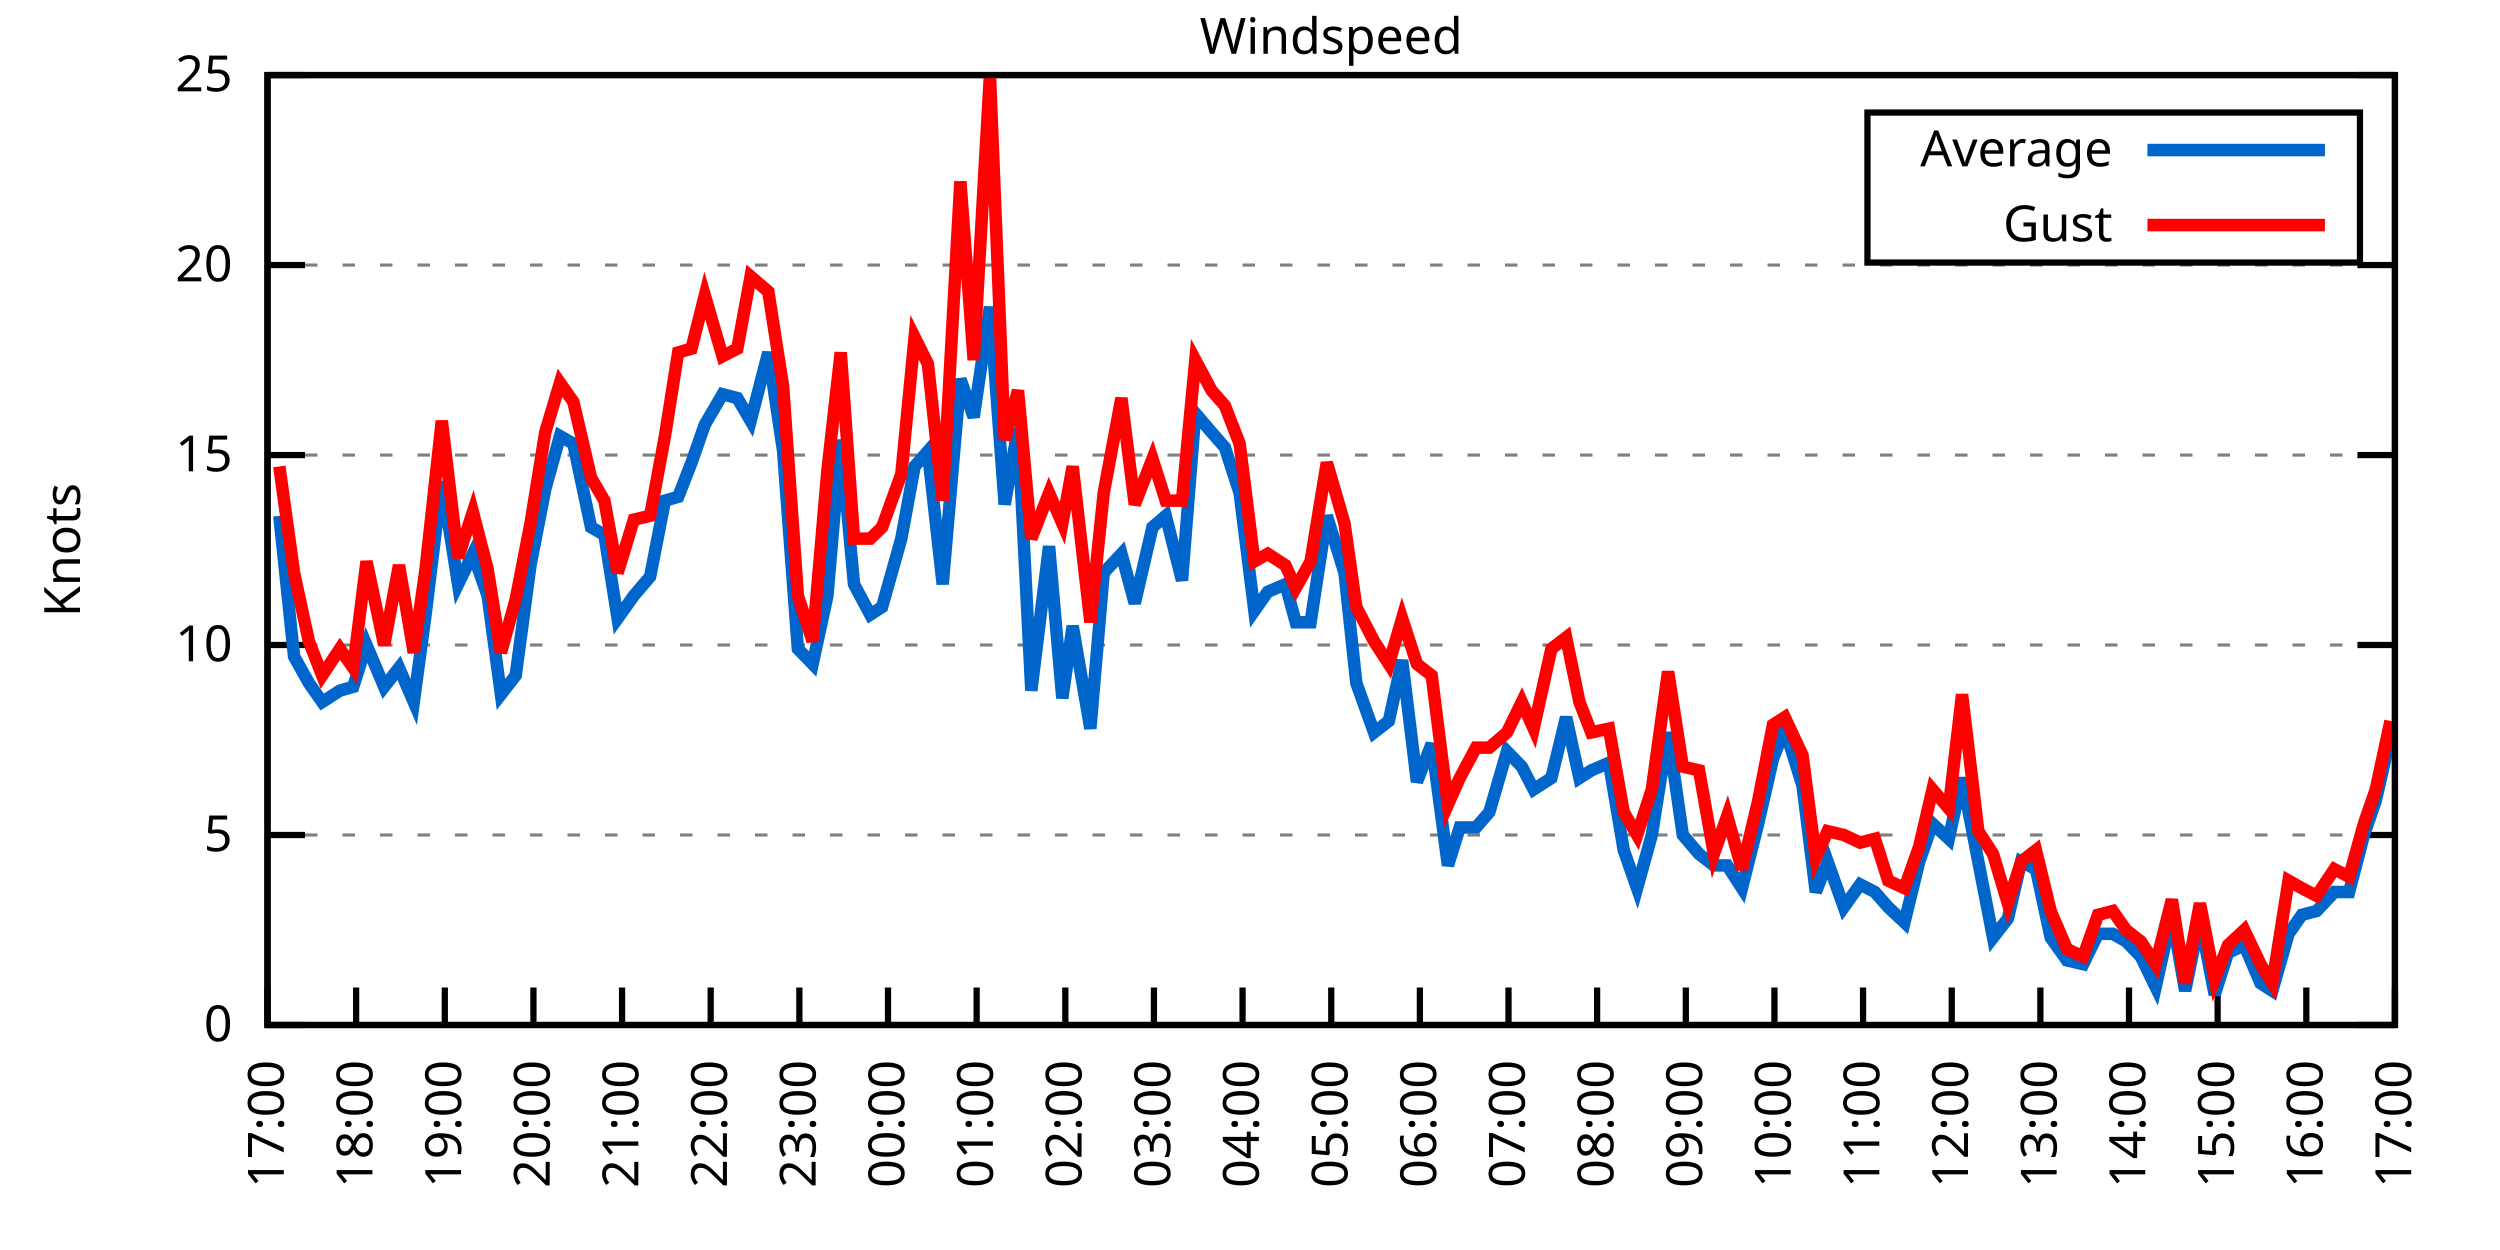
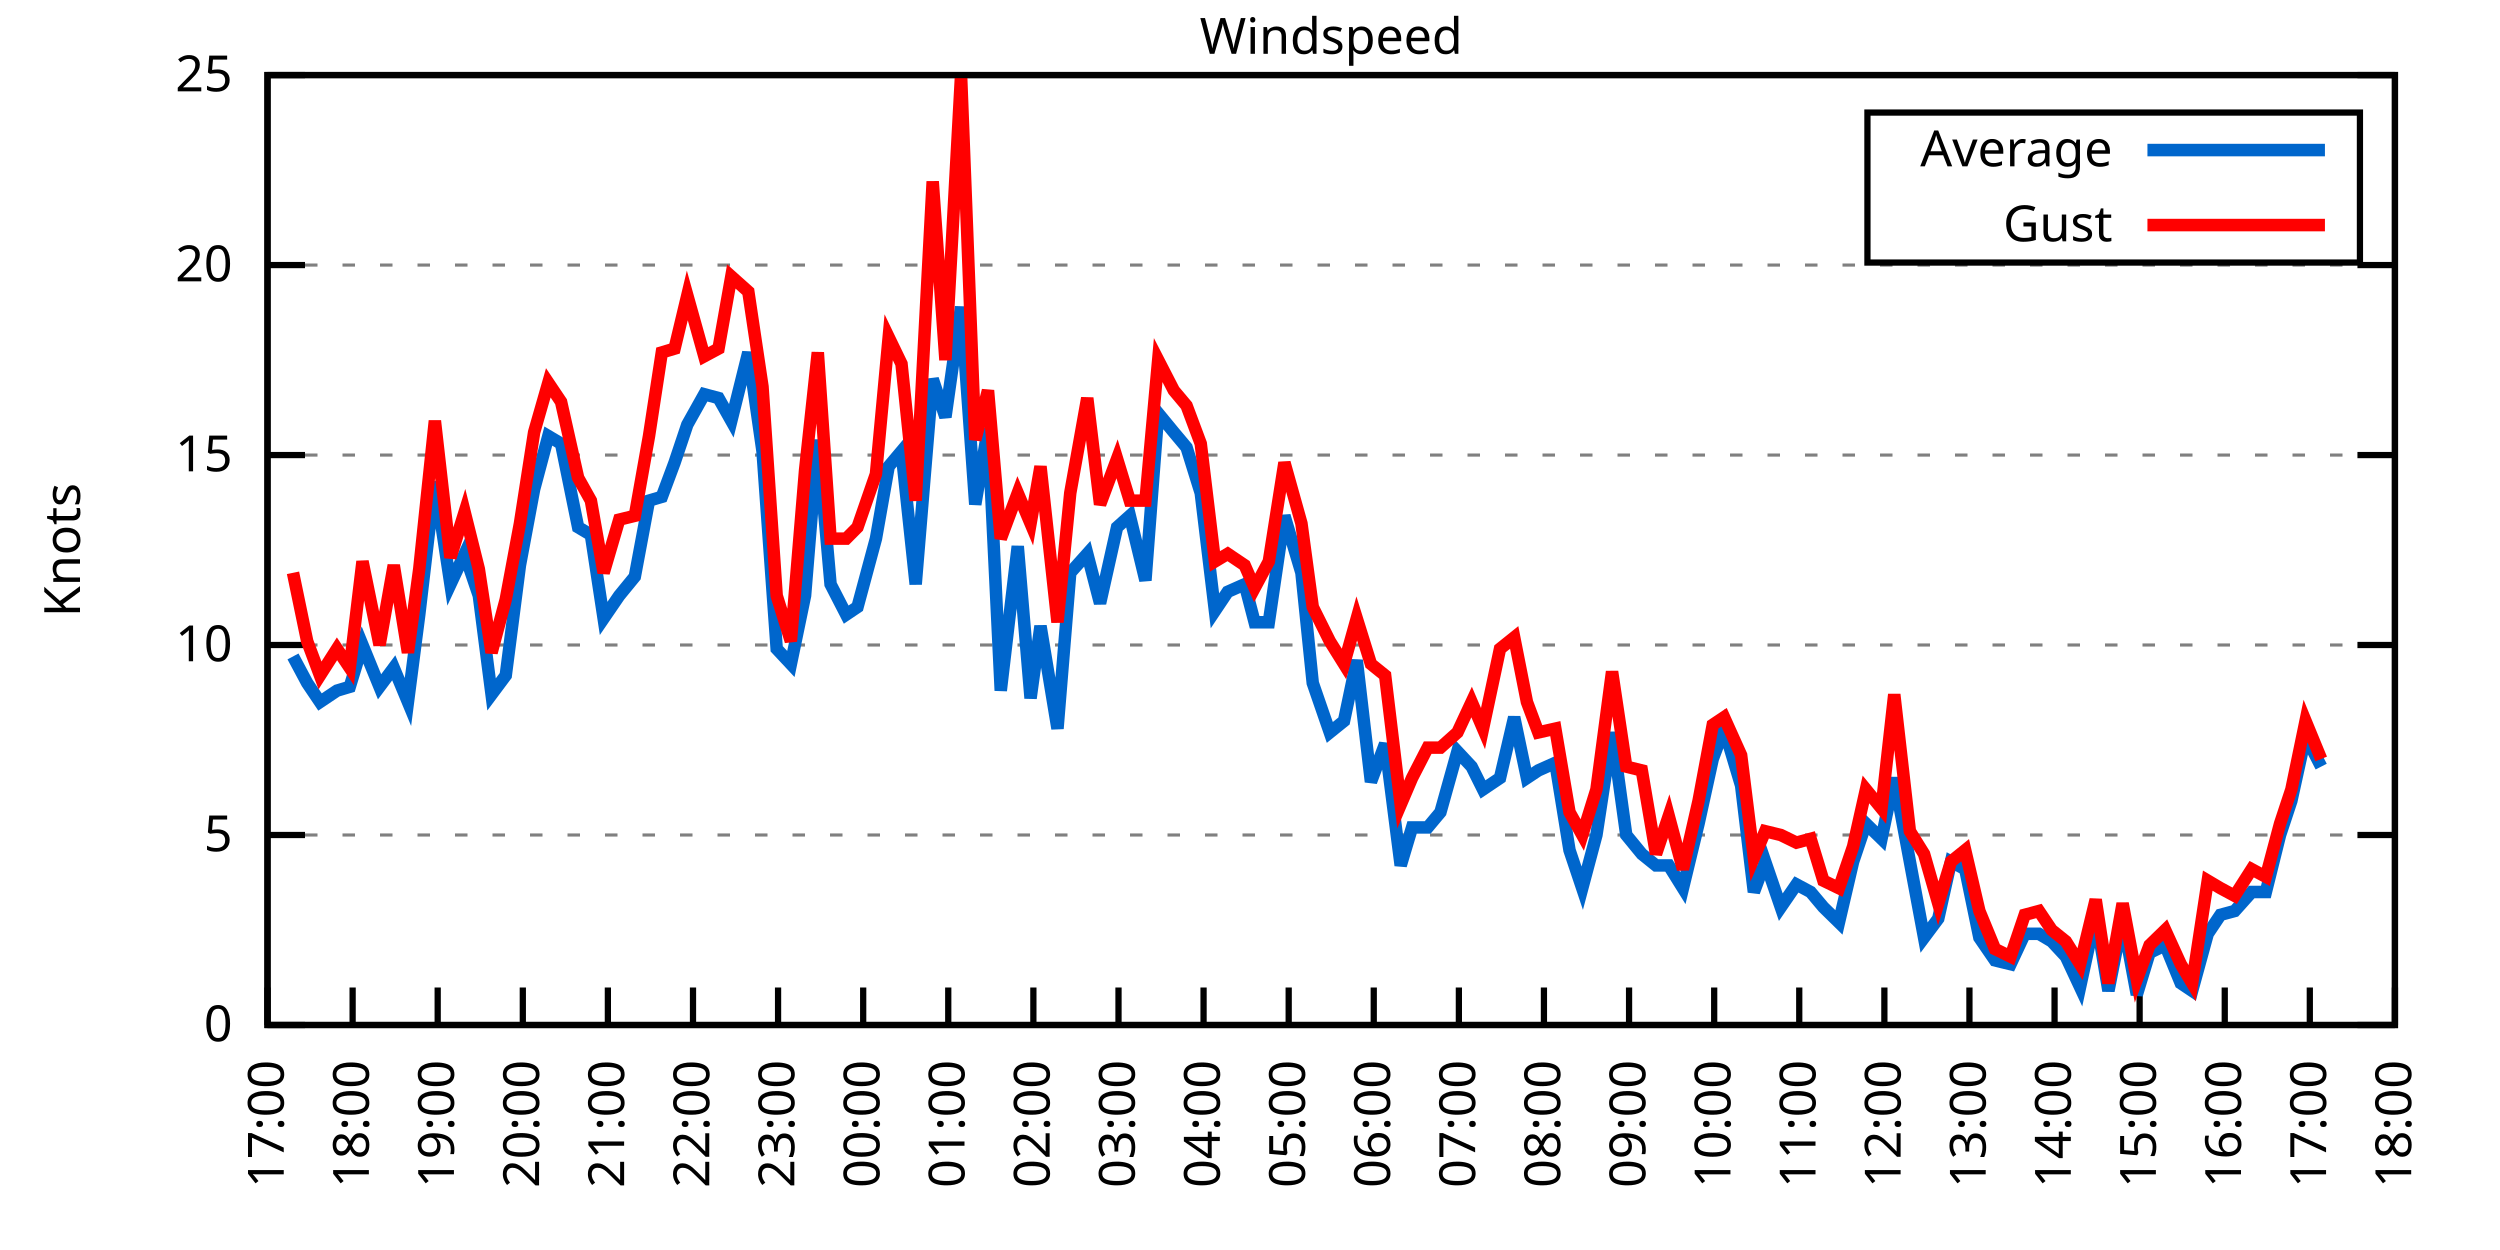
<svg xmlns="http://www.w3.org/2000/svg" xmlns:xlink="http://www.w3.org/1999/xlink" width="400" height="200" viewBox="0 0 400 200">
  <g id="gnuplot_canvas">
    <rect x="0" y="0" width="400" height="200" fill="none" />
    <defs>
      <circle id="gpDot" r="0.5" stroke-width="0.5" stroke="currentColor" />
      <path id="gpPt0" stroke-width="0.333" stroke="currentColor" d="M-1,0 h2 M0,-1 v2" />
      <path id="gpPt1" stroke-width="0.333" stroke="currentColor" d="M-1,-1 L1,1 M1,-1 L-1,1" />
      <path id="gpPt2" stroke-width="0.333" stroke="currentColor" d="M-1,0 L1,0 M0,-1 L0,1 M-1,-1 L1,1 M-1,1 L1,-1" />
      <rect id="gpPt3" stroke-width="0.333" stroke="currentColor" x="-1" y="-1" width="2" height="2" />
      <rect id="gpPt4" stroke-width="0.333" stroke="currentColor" fill="currentColor" x="-1" y="-1" width="2" height="2" />
      <circle id="gpPt5" stroke-width="0.333" stroke="currentColor" cx="0" cy="0" r="1" />
      <use xlink:href="#gpPt5" id="gpPt6" fill="currentColor" stroke="none" />
      <path id="gpPt7" stroke-width="0.333" stroke="currentColor" d="M0,-1.33 L-1.33,0.67 L1.33,0.67 z" />
      <use xlink:href="#gpPt7" id="gpPt8" fill="currentColor" stroke="none" />
      <use xlink:href="#gpPt7" id="gpPt9" stroke="currentColor" transform="rotate(180)" />
      <use xlink:href="#gpPt9" id="gpPt10" fill="currentColor" stroke="none" />
      <use xlink:href="#gpPt3" id="gpPt11" stroke="currentColor" transform="rotate(45)" />
      <use xlink:href="#gpPt11" id="gpPt12" fill="currentColor" stroke="none" />
      <path id="gpPt13" stroke-width="0.333" stroke="currentColor" d="M0,1.330 L1.265,0.411 L0.782,-1.067 L-0.782,-1.076 L-1.265,0.411 z" />
      <use xlink:href="#gpPt13" id="gpPt14" fill="currentColor" stroke="none" />
      <filter id="textbox" filterUnits="objectBoundingBox" x="0" y="0" height="1" width="1">
        <feFlood flood-color="white" flood-opacity="1" result="bgnd" />
        <feComposite in="SourceGraphic" in2="bgnd" operator="atop" />
      </filter>
      <filter id="greybox" filterUnits="objectBoundingBox" x="0" y="0" height="1" width="1">
        <feFlood flood-color="lightgrey" flood-opacity="1" result="grey" />
        <feComposite in="SourceGraphic" in2="grey" operator="atop" />
      </filter>
    </defs>
    <g fill="none" color="white" stroke="currentColor" stroke-width="1.00" stroke-linecap="butt" stroke-linejoin="miter">
</g>
    <g fill="none" color="black" stroke="currentColor" stroke-width="1.00" stroke-linecap="butt" stroke-linejoin="miter">
      <g stroke="none" shape-rendering="crispEdges">
        <polygon fill="rgb(255, 255, 255)" points="42.80,164.00 383.18,164.00 383.18,12.02 42.80,12.02 " />
      </g>
    </g>
    <g fill="none" color="black" stroke="currentColor" stroke-width="1.00" stroke-linecap="butt" stroke-linejoin="miter">
</g>
    <g fill="none" color="black" stroke="black" stroke-width="0.50" stroke-linecap="butt" stroke-linejoin="miter">
</g>
    <g fill="none" color="gray" stroke="currentColor" stroke-width="0.50" stroke-linecap="butt" stroke-linejoin="miter">
      <path stroke="gray" stroke-dasharray="2,4" class="gridline" d="M42.80,164.00 L383.19,164.00  " />
    </g>
    <g fill="none" color="gray" stroke="gray" stroke-width="1.00" stroke-linecap="butt" stroke-linejoin="miter">
</g>
    <g fill="none" color="black" stroke="currentColor" stroke-width="1.00" stroke-linecap="butt" stroke-linejoin="miter">
      <path stroke="black" d="M42.80,164.00 L48.80,164.00 M383.19,164.00 L377.19,164.00  " />
      <g transform="translate(37.20,166.60)" stroke="none" fill="black" font-family="Sans" font-size="8.00" text-anchor="end">
        <text>
          <tspan font-family="Sans"> 0</tspan>
        </text>
      </g>
    </g>
    <g fill="none" color="black" stroke="currentColor" stroke-width="1.00" stroke-linecap="butt" stroke-linejoin="miter">
</g>
    <g fill="none" color="black" stroke="black" stroke-width="0.50" stroke-linecap="butt" stroke-linejoin="miter">
</g>
    <g fill="none" color="gray" stroke="currentColor" stroke-width="0.50" stroke-linecap="butt" stroke-linejoin="miter">
      <path stroke="gray" stroke-dasharray="2,4" class="gridline" d="M42.80,133.60 L383.19,133.60  " />
    </g>
    <g fill="none" color="gray" stroke="gray" stroke-width="1.00" stroke-linecap="butt" stroke-linejoin="miter">
</g>
    <g fill="none" color="black" stroke="currentColor" stroke-width="1.00" stroke-linecap="butt" stroke-linejoin="miter">
      <path stroke="black" d="M42.80,133.60 L48.80,133.60 M383.19,133.60 L377.19,133.60  " />
      <g transform="translate(37.20,136.20)" stroke="none" fill="black" font-family="Sans" font-size="8.00" text-anchor="end">
        <text>
          <tspan font-family="Sans"> 5</tspan>
        </text>
      </g>
    </g>
    <g fill="none" color="black" stroke="currentColor" stroke-width="1.00" stroke-linecap="butt" stroke-linejoin="miter">
</g>
    <g fill="none" color="black" stroke="black" stroke-width="0.50" stroke-linecap="butt" stroke-linejoin="miter">
</g>
    <g fill="none" color="gray" stroke="currentColor" stroke-width="0.50" stroke-linecap="butt" stroke-linejoin="miter">
      <path stroke="gray" stroke-dasharray="2,4" class="gridline" d="M42.80,103.20 L383.19,103.20  " />
    </g>
    <g fill="none" color="gray" stroke="gray" stroke-width="1.00" stroke-linecap="butt" stroke-linejoin="miter">
</g>
    <g fill="none" color="black" stroke="currentColor" stroke-width="1.00" stroke-linecap="butt" stroke-linejoin="miter">
      <path stroke="black" d="M42.80,103.20 L48.80,103.20 M383.19,103.20 L377.19,103.20  " />
      <g transform="translate(37.20,105.80)" stroke="none" fill="black" font-family="Sans" font-size="8.00" text-anchor="end">
        <text>
          <tspan font-family="Sans"> 10</tspan>
        </text>
      </g>
    </g>
    <g fill="none" color="black" stroke="currentColor" stroke-width="1.00" stroke-linecap="butt" stroke-linejoin="miter">
</g>
    <g fill="none" color="black" stroke="black" stroke-width="0.50" stroke-linecap="butt" stroke-linejoin="miter">
</g>
    <g fill="none" color="gray" stroke="currentColor" stroke-width="0.50" stroke-linecap="butt" stroke-linejoin="miter">
      <path stroke="gray" stroke-dasharray="2,4" class="gridline" d="M42.80,72.81 L383.19,72.81  " />
    </g>
    <g fill="none" color="gray" stroke="gray" stroke-width="1.00" stroke-linecap="butt" stroke-linejoin="miter">
</g>
    <g fill="none" color="black" stroke="currentColor" stroke-width="1.00" stroke-linecap="butt" stroke-linejoin="miter">
      <path stroke="black" d="M42.80,72.81 L48.80,72.81 M383.19,72.81 L377.19,72.81  " />
      <g transform="translate(37.20,75.41)" stroke="none" fill="black" font-family="Sans" font-size="8.00" text-anchor="end">
        <text>
          <tspan font-family="Sans"> 15</tspan>
        </text>
      </g>
    </g>
    <g fill="none" color="black" stroke="currentColor" stroke-width="1.00" stroke-linecap="butt" stroke-linejoin="miter">
</g>
    <g fill="none" color="black" stroke="black" stroke-width="0.50" stroke-linecap="butt" stroke-linejoin="miter">
</g>
    <g fill="none" color="gray" stroke="currentColor" stroke-width="0.50" stroke-linecap="butt" stroke-linejoin="miter">
      <path stroke="gray" stroke-dasharray="2,4" class="gridline" d="M42.80,42.41 L383.19,42.41  " />
    </g>
    <g fill="none" color="gray" stroke="gray" stroke-width="1.00" stroke-linecap="butt" stroke-linejoin="miter">
</g>
    <g fill="none" color="black" stroke="currentColor" stroke-width="1.00" stroke-linecap="butt" stroke-linejoin="miter">
      <path stroke="black" d="M42.80,42.41 L48.80,42.41 M383.19,42.41 L377.19,42.41  " />
      <g transform="translate(37.20,45.01)" stroke="none" fill="black" font-family="Sans" font-size="8.00" text-anchor="end">
        <text>
          <tspan font-family="Sans"> 20</tspan>
        </text>
      </g>
    </g>
    <g fill="none" color="black" stroke="currentColor" stroke-width="1.00" stroke-linecap="butt" stroke-linejoin="miter">
</g>
    <g fill="none" color="black" stroke="black" stroke-width="0.50" stroke-linecap="butt" stroke-linejoin="miter">
</g>
    <g fill="none" color="gray" stroke="currentColor" stroke-width="0.50" stroke-linecap="butt" stroke-linejoin="miter">
      <path stroke="gray" stroke-dasharray="2,4" class="gridline" d="M42.80,12.01 L383.19,12.01  " />
    </g>
    <g fill="none" color="gray" stroke="gray" stroke-width="1.00" stroke-linecap="butt" stroke-linejoin="miter">
</g>
    <g fill="none" color="black" stroke="currentColor" stroke-width="1.00" stroke-linecap="butt" stroke-linejoin="miter">
      <path stroke="black" d="M42.80,12.01 L48.80,12.01 M383.19,12.01 L377.19,12.01  " />
      <g transform="translate(37.20,14.61)" stroke="none" fill="black" font-family="Sans" font-size="8.00" text-anchor="end">
        <text>
          <tspan font-family="Sans"> 25</tspan>
        </text>
      </g>
    </g>
    <g fill="none" color="black" stroke="currentColor" stroke-width="1.00" stroke-linecap="butt" stroke-linejoin="miter">
      <path stroke="black" d="M42.80,164.00 L42.80,158.00  " />
      <g transform="translate(45.40,169.60) rotate(270.00)" stroke="none" fill="black" font-family="Sans" font-size="8.00" text-anchor="end">
        <text>
          <tspan font-family="Sans">17:00</tspan>
        </text>
      </g>
    </g>
    <g fill="none" color="black" stroke="currentColor" stroke-width="1.00" stroke-linecap="butt" stroke-linejoin="miter">
-       <path stroke="black" d="M56.98,164.00 L56.98,158.00  " />
-       <g transform="translate(59.58,169.60) rotate(270.00)" stroke="none" fill="black" font-family="Sans" font-size="8.00" text-anchor="end">
+       <path stroke="black" d="M56.42,164.00 L56.42,158.00  " />
+       <g transform="translate(59.02,169.60) rotate(270.00)" stroke="none" fill="black" font-family="Sans" font-size="8.00" text-anchor="end">
        <text>
          <tspan font-family="Sans">18:00</tspan>
        </text>
      </g>
    </g>
    <g fill="none" color="black" stroke="currentColor" stroke-width="1.00" stroke-linecap="butt" stroke-linejoin="miter">
-       <path stroke="black" d="M71.17,164.00 L71.17,158.00  " />
-       <g transform="translate(73.77,169.60) rotate(270.00)" stroke="none" fill="black" font-family="Sans" font-size="8.00" text-anchor="end">
+       <path stroke="black" d="M70.03,164.00 L70.03,158.00  " />
+       <g transform="translate(72.63,169.60) rotate(270.00)" stroke="none" fill="black" font-family="Sans" font-size="8.00" text-anchor="end">
        <text>
          <tspan font-family="Sans">19:00</tspan>
        </text>
      </g>
    </g>
    <g fill="none" color="black" stroke="currentColor" stroke-width="1.00" stroke-linecap="butt" stroke-linejoin="miter">
-       <path stroke="black" d="M85.35,164.00 L85.35,158.00  " />
-       <g transform="translate(87.95,169.60) rotate(270.00)" stroke="none" fill="black" font-family="Sans" font-size="8.00" text-anchor="end">
+       <path stroke="black" d="M83.65,164.00 L83.65,158.00  " />
+       <g transform="translate(86.25,169.60) rotate(270.00)" stroke="none" fill="black" font-family="Sans" font-size="8.00" text-anchor="end">
        <text>
          <tspan font-family="Sans">20:00</tspan>
        </text>
      </g>
    </g>
    <g fill="none" color="black" stroke="currentColor" stroke-width="1.00" stroke-linecap="butt" stroke-linejoin="miter">
-       <path stroke="black" d="M99.53,164.00 L99.53,158.00  " />
-       <g transform="translate(102.13,169.60) rotate(270.00)" stroke="none" fill="black" font-family="Sans" font-size="8.00" text-anchor="end">
+       <path stroke="black" d="M97.26,164.00 L97.26,158.00  " />
+       <g transform="translate(99.86,169.60) rotate(270.00)" stroke="none" fill="black" font-family="Sans" font-size="8.00" text-anchor="end">
        <text>
          <tspan font-family="Sans">21:00</tspan>
        </text>
      </g>
    </g>
    <g fill="none" color="black" stroke="currentColor" stroke-width="1.00" stroke-linecap="butt" stroke-linejoin="miter">
-       <path stroke="black" d="M113.71,164.00 L113.71,158.00  " />
-       <g transform="translate(116.31,169.60) rotate(270.00)" stroke="none" fill="black" font-family="Sans" font-size="8.00" text-anchor="end">
+       <path stroke="black" d="M110.88,164.00 L110.88,158.00  " />
+       <g transform="translate(113.48,169.60) rotate(270.00)" stroke="none" fill="black" font-family="Sans" font-size="8.00" text-anchor="end">
        <text>
          <tspan font-family="Sans">22:00</tspan>
        </text>
      </g>
    </g>
    <g fill="none" color="black" stroke="currentColor" stroke-width="1.00" stroke-linecap="butt" stroke-linejoin="miter">
-       <path stroke="black" d="M127.90,164.00 L127.90,158.00  " />
-       <g transform="translate(130.50,169.60) rotate(270.00)" stroke="none" fill="black" font-family="Sans" font-size="8.00" text-anchor="end">
+       <path stroke="black" d="M124.49,164.00 L124.49,158.00  " />
+       <g transform="translate(127.09,169.60) rotate(270.00)" stroke="none" fill="black" font-family="Sans" font-size="8.00" text-anchor="end">
        <text>
          <tspan font-family="Sans">23:00</tspan>
        </text>
      </g>
    </g>
    <g fill="none" color="black" stroke="currentColor" stroke-width="1.00" stroke-linecap="butt" stroke-linejoin="miter">
-       <path stroke="black" d="M142.08,164.00 L142.08,158.00  " />
-       <g transform="translate(144.68,169.60) rotate(270.00)" stroke="none" fill="black" font-family="Sans" font-size="8.00" text-anchor="end">
+       <path stroke="black" d="M138.11,164.00 L138.11,158.00  " />
+       <g transform="translate(140.71,169.60) rotate(270.00)" stroke="none" fill="black" font-family="Sans" font-size="8.00" text-anchor="end">
        <text>
          <tspan font-family="Sans">00:00</tspan>
        </text>
      </g>
    </g>
    <g fill="none" color="black" stroke="currentColor" stroke-width="1.00" stroke-linecap="butt" stroke-linejoin="miter">
-       <path stroke="black" d="M156.26,164.00 L156.26,158.00  " />
-       <g transform="translate(158.86,169.60) rotate(270.00)" stroke="none" fill="black" font-family="Sans" font-size="8.00" text-anchor="end">
+       <path stroke="black" d="M151.72,164.00 L151.72,158.00  " />
+       <g transform="translate(154.32,169.60) rotate(270.00)" stroke="none" fill="black" font-family="Sans" font-size="8.00" text-anchor="end">
        <text>
          <tspan font-family="Sans">01:00</tspan>
        </text>
      </g>
    </g>
    <g fill="none" color="black" stroke="currentColor" stroke-width="1.00" stroke-linecap="butt" stroke-linejoin="miter">
-       <path stroke="black" d="M170.45,164.00 L170.45,158.00  " />
-       <g transform="translate(173.05,169.60) rotate(270.00)" stroke="none" fill="black" font-family="Sans" font-size="8.00" text-anchor="end">
+       <path stroke="black" d="M165.34,164.00 L165.34,158.00  " />
+       <g transform="translate(167.94,169.60) rotate(270.00)" stroke="none" fill="black" font-family="Sans" font-size="8.00" text-anchor="end">
        <text>
          <tspan font-family="Sans">02:00</tspan>
        </text>
      </g>
    </g>
    <g fill="none" color="black" stroke="currentColor" stroke-width="1.00" stroke-linecap="butt" stroke-linejoin="miter">
-       <path stroke="black" d="M184.63,164.00 L184.63,158.00  " />
-       <g transform="translate(187.23,169.60) rotate(270.00)" stroke="none" fill="black" font-family="Sans" font-size="8.00" text-anchor="end">
+       <path stroke="black" d="M178.96,164.00 L178.96,158.00  " />
+       <g transform="translate(181.56,169.60) rotate(270.00)" stroke="none" fill="black" font-family="Sans" font-size="8.00" text-anchor="end">
        <text>
          <tspan font-family="Sans">03:00</tspan>
        </text>
      </g>
    </g>
    <g fill="none" color="black" stroke="currentColor" stroke-width="1.00" stroke-linecap="butt" stroke-linejoin="miter">
-       <path stroke="black" d="M198.81,164.00 L198.81,158.00  " />
-       <g transform="translate(201.41,169.60) rotate(270.00)" stroke="none" fill="black" font-family="Sans" font-size="8.00" text-anchor="end">
+       <path stroke="black" d="M192.57,164.00 L192.57,158.00  " />
+       <g transform="translate(195.17,169.60) rotate(270.00)" stroke="none" fill="black" font-family="Sans" font-size="8.00" text-anchor="end">
        <text>
          <tspan font-family="Sans">04:00</tspan>
        </text>
      </g>
    </g>
    <g fill="none" color="black" stroke="currentColor" stroke-width="1.00" stroke-linecap="butt" stroke-linejoin="miter">
-       <path stroke="black" d="M213.00,164.00 L213.00,158.00  " />
-       <g transform="translate(215.60,169.60) rotate(270.00)" stroke="none" fill="black" font-family="Sans" font-size="8.00" text-anchor="end">
+       <path stroke="black" d="M206.19,164.00 L206.19,158.00  " />
+       <g transform="translate(208.79,169.60) rotate(270.00)" stroke="none" fill="black" font-family="Sans" font-size="8.00" text-anchor="end">
        <text>
          <tspan font-family="Sans">05:00</tspan>
        </text>
      </g>
    </g>
    <g fill="none" color="black" stroke="currentColor" stroke-width="1.00" stroke-linecap="butt" stroke-linejoin="miter">
-       <path stroke="black" d="M227.18,164.00 L227.18,158.00  " />
-       <g transform="translate(229.78,169.60) rotate(270.00)" stroke="none" fill="black" font-family="Sans" font-size="8.00" text-anchor="end">
+       <path stroke="black" d="M219.80,164.00 L219.80,158.00  " />
+       <g transform="translate(222.40,169.60) rotate(270.00)" stroke="none" fill="black" font-family="Sans" font-size="8.00" text-anchor="end">
        <text>
          <tspan font-family="Sans">06:00</tspan>
        </text>
      </g>
    </g>
    <g fill="none" color="black" stroke="currentColor" stroke-width="1.00" stroke-linecap="butt" stroke-linejoin="miter">
-       <path stroke="black" d="M241.36,164.00 L241.36,158.00  " />
-       <g transform="translate(243.96,169.60) rotate(270.00)" stroke="none" fill="black" font-family="Sans" font-size="8.00" text-anchor="end">
+       <path stroke="black" d="M233.42,164.00 L233.42,158.00  " />
+       <g transform="translate(236.02,169.60) rotate(270.00)" stroke="none" fill="black" font-family="Sans" font-size="8.00" text-anchor="end">
        <text>
          <tspan font-family="Sans">07:00</tspan>
        </text>
      </g>
    </g>
    <g fill="none" color="black" stroke="currentColor" stroke-width="1.00" stroke-linecap="butt" stroke-linejoin="miter">
-       <path stroke="black" d="M255.54,164.00 L255.54,158.00  " />
-       <g transform="translate(258.14,169.60) rotate(270.00)" stroke="none" fill="black" font-family="Sans" font-size="8.00" text-anchor="end">
+       <path stroke="black" d="M247.03,164.00 L247.03,158.00  " />
+       <g transform="translate(249.63,169.60) rotate(270.00)" stroke="none" fill="black" font-family="Sans" font-size="8.00" text-anchor="end">
        <text>
          <tspan font-family="Sans">08:00</tspan>
        </text>
      </g>
    </g>
    <g fill="none" color="black" stroke="currentColor" stroke-width="1.00" stroke-linecap="butt" stroke-linejoin="miter">
-       <path stroke="black" d="M269.73,164.00 L269.73,158.00  " />
-       <g transform="translate(272.33,169.60) rotate(270.00)" stroke="none" fill="black" font-family="Sans" font-size="8.00" text-anchor="end">
+       <path stroke="black" d="M260.65,164.00 L260.65,158.00  " />
+       <g transform="translate(263.25,169.60) rotate(270.00)" stroke="none" fill="black" font-family="Sans" font-size="8.00" text-anchor="end">
        <text>
          <tspan font-family="Sans">09:00</tspan>
        </text>
      </g>
    </g>
    <g fill="none" color="black" stroke="currentColor" stroke-width="1.00" stroke-linecap="butt" stroke-linejoin="miter">
-       <path stroke="black" d="M283.91,164.00 L283.91,158.00  " />
-       <g transform="translate(286.51,169.60) rotate(270.00)" stroke="none" fill="black" font-family="Sans" font-size="8.00" text-anchor="end">
+       <path stroke="black" d="M274.27,164.00 L274.27,158.00  " />
+       <g transform="translate(276.87,169.60) rotate(270.00)" stroke="none" fill="black" font-family="Sans" font-size="8.00" text-anchor="end">
        <text>
          <tspan font-family="Sans">10:00</tspan>
        </text>
      </g>
    </g>
    <g fill="none" color="black" stroke="currentColor" stroke-width="1.00" stroke-linecap="butt" stroke-linejoin="miter">
-       <path stroke="black" d="M298.09,164.00 L298.09,158.00  " />
-       <g transform="translate(300.69,169.60) rotate(270.00)" stroke="none" fill="black" font-family="Sans" font-size="8.00" text-anchor="end">
+       <path stroke="black" d="M287.88,164.00 L287.88,158.00  " />
+       <g transform="translate(290.48,169.60) rotate(270.00)" stroke="none" fill="black" font-family="Sans" font-size="8.00" text-anchor="end">
        <text>
          <tspan font-family="Sans">11:00</tspan>
        </text>
      </g>
    </g>
    <g fill="none" color="black" stroke="currentColor" stroke-width="1.00" stroke-linecap="butt" stroke-linejoin="miter">
-       <path stroke="black" d="M312.28,164.00 L312.28,158.00  " />
-       <g transform="translate(314.88,169.60) rotate(270.00)" stroke="none" fill="black" font-family="Sans" font-size="8.00" text-anchor="end">
+       <path stroke="black" d="M301.50,164.00 L301.50,158.00  " />
+       <g transform="translate(304.10,169.60) rotate(270.00)" stroke="none" fill="black" font-family="Sans" font-size="8.00" text-anchor="end">
        <text>
          <tspan font-family="Sans">12:00</tspan>
        </text>
      </g>
    </g>
    <g fill="none" color="black" stroke="currentColor" stroke-width="1.00" stroke-linecap="butt" stroke-linejoin="miter">
-       <path stroke="black" d="M326.46,164.00 L326.46,158.00  " />
-       <g transform="translate(329.06,169.60) rotate(270.00)" stroke="none" fill="black" font-family="Sans" font-size="8.00" text-anchor="end">
+       <path stroke="black" d="M315.11,164.00 L315.11,158.00  " />
+       <g transform="translate(317.71,169.60) rotate(270.00)" stroke="none" fill="black" font-family="Sans" font-size="8.00" text-anchor="end">
        <text>
          <tspan font-family="Sans">13:00</tspan>
        </text>
      </g>
    </g>
    <g fill="none" color="black" stroke="currentColor" stroke-width="1.00" stroke-linecap="butt" stroke-linejoin="miter">
-       <path stroke="black" d="M340.64,164.00 L340.64,158.00  " />
-       <g transform="translate(343.24,169.60) rotate(270.00)" stroke="none" fill="black" font-family="Sans" font-size="8.00" text-anchor="end">
+       <path stroke="black" d="M328.73,164.00 L328.73,158.00  " />
+       <g transform="translate(331.33,169.60) rotate(270.00)" stroke="none" fill="black" font-family="Sans" font-size="8.00" text-anchor="end">
        <text>
          <tspan font-family="Sans">14:00</tspan>
        </text>
      </g>
    </g>
    <g fill="none" color="black" stroke="currentColor" stroke-width="1.00" stroke-linecap="butt" stroke-linejoin="miter">
-       <path stroke="black" d="M354.82,164.00 L354.82,158.00  " />
-       <g transform="translate(357.42,169.60) rotate(270.00)" stroke="none" fill="black" font-family="Sans" font-size="8.00" text-anchor="end">
+       <path stroke="black" d="M342.34,164.00 L342.34,158.00  " />
+       <g transform="translate(344.94,169.60) rotate(270.00)" stroke="none" fill="black" font-family="Sans" font-size="8.00" text-anchor="end">
        <text>
          <tspan font-family="Sans">15:00</tspan>
        </text>
      </g>
    </g>
    <g fill="none" color="black" stroke="currentColor" stroke-width="1.00" stroke-linecap="butt" stroke-linejoin="miter">
-       <path stroke="black" d="M369.01,164.00 L369.01,158.00  " />
-       <g transform="translate(371.61,169.60) rotate(270.00)" stroke="none" fill="black" font-family="Sans" font-size="8.00" text-anchor="end">
+       <path stroke="black" d="M355.96,164.00 L355.96,158.00  " />
+       <g transform="translate(358.56,169.60) rotate(270.00)" stroke="none" fill="black" font-family="Sans" font-size="8.00" text-anchor="end">
        <text>
          <tspan font-family="Sans">16:00</tspan>
+         </text>
+       </g>
+     </g>
+     <g fill="none" color="black" stroke="currentColor" stroke-width="1.00" stroke-linecap="butt" stroke-linejoin="miter">
+       <path stroke="black" d="M369.57,164.00 L369.57,158.00  " />
+       <g transform="translate(372.17,169.60) rotate(270.00)" stroke="none" fill="black" font-family="Sans" font-size="8.00" text-anchor="end">
+         <text>
+           <tspan font-family="Sans">17:00</tspan>
        </text>
      </g>
    </g>
    <g fill="none" color="black" stroke="currentColor" stroke-width="1.00" stroke-linecap="butt" stroke-linejoin="miter">
      <path stroke="black" d="M383.19,164.00 L383.19,158.00  " />
      <g transform="translate(385.79,169.60) rotate(270.00)" stroke="none" fill="black" font-family="Sans" font-size="8.00" text-anchor="end">
        <text>
-           <tspan font-family="Sans">17:00</tspan>
+           <tspan font-family="Sans">18:00</tspan>
        </text>
      </g>
    </g>
    <g fill="none" color="black" stroke="currentColor" stroke-width="1.00" stroke-linecap="butt" stroke-linejoin="miter">
</g>
    <g fill="none" color="black" stroke="currentColor" stroke-width="1.00" stroke-linecap="butt" stroke-linejoin="miter">
      <path stroke="black" d="M42.80,12.01 L42.80,164.00 L383.19,164.00 L383.19,12.01 L42.80,12.01 Z  " />
    </g>
    <g fill="none" color="black" stroke="currentColor" stroke-width="1.00" stroke-linecap="butt" stroke-linejoin="miter">
</g>
    <g fill="none" color="black" stroke="currentColor" stroke-width="1.00" stroke-linecap="butt" stroke-linejoin="miter">
      <path stroke="black" d="M298.79,42.01 L298.79,18.01 L377.59,18.01 L377.59,42.01 L298.79,42.01 Z  " />
    </g>
    <g id="Windspeed_plot_1">
      <g fill="none" color="white" stroke="black" stroke-width="2.00" stroke-linecap="butt" stroke-linejoin="miter">
</g>
      <g fill="none" color="black" stroke="currentColor" stroke-width="2.00" stroke-linecap="butt" stroke-linejoin="miter">
        <g transform="translate(337.99,26.61)" stroke="none" fill="black" font-family="Sans" font-size="8.00" text-anchor="end">
          <text>
            <tspan font-family="Sans">Average</tspan>
          </text>
        </g>
      </g>
      <g fill="none" color="black" stroke="currentColor" stroke-width="2.00" stroke-linecap="butt" stroke-linejoin="miter">
-         <path stroke="rgb(  0, 102, 204)" d="M343.59,24.01 L371.99,24.01 M44.69,82.53 L47.05,105.03 L49.42,109.28 L51.55,112.32 L54.38,110.50 L56.51,109.89   L58.64,103.20 L61.47,109.89 L63.84,106.85 L66.20,112.32 L68.09,98.34 L70.69,77.06 L73.29,93.48 L75.66,88.61   L78.02,95.30 L80.15,111.11 L82.51,108.07 L84.88,90.44 L87.24,78.28 L89.60,69.77 L91.73,70.98 L94.57,84.36   L96.70,85.57 L98.82,98.95 L101.42,95.30 L104.02,92.26 L106.39,80.10 L108.51,79.49 L110.64,74.02 L112.77,67.94   L115.61,63.08 L117.97,63.69 L120.10,67.33 L122.93,56.39 L125.30,72.20 L127.66,103.81 L130.02,106.24 L132.39,95.30   L134.52,70.37 L136.64,93.48 L139.24,98.34 L141.13,97.12 L144.21,86.18 L146.34,74.63 L148.46,72.20 L150.83,93.48   L153.66,60.65 L155.79,66.73 L158.39,49.10 L160.75,80.71 L162.88,68.55 L165.01,110.50 L167.85,87.40 L169.97,111.72   L171.63,100.16 L174.46,116.58 L176.59,91.65 L179.43,88.61 L181.56,96.52 L184.39,84.36 L186.52,82.53 L189.12,92.87   L191.25,66.12 L193.85,69.16 L195.98,71.59 L198.34,78.89 L200.70,97.73 L202.83,94.69 L205.67,93.48 L207.32,99.56   L209.69,99.56 L212.29,82.53 L215.12,91.65 L217.01,109.28 L219.85,117.19 L222.21,115.36 L224.34,105.64 L226.71,125.09   L229.07,119.01 L231.67,138.47 L233.56,132.39 L236.16,132.39 L238.29,129.95 L241.12,120.23 L243.49,122.66 L245.38,126.31   L248.22,124.48 L250.58,114.76 L252.71,124.48 L254.60,123.27 L257.43,122.05 L259.80,136.03 L261.93,142.11 L264.29,133.60   L266.89,117.19 L269.25,133.60 L271.85,136.64 L274.22,138.47 L276.35,138.47 L278.71,142.11 L281.31,131.78 L283.67,121.44   L285.56,116.58 L288.40,125.70 L290.53,142.72 L292.42,137.86 L295.02,145.15 L297.62,141.51 L299.98,142.72 L302.11,145.15   L304.71,147.59 L307.08,137.86 L309.20,131.78 L311.80,134.21 L313.93,124.48 L316.53,137.86 L318.89,150.02 L321.26,146.98   L323.39,137.86 L325.75,139.07 L328.11,150.02 L330.71,153.66 L333.31,154.27 L335.68,149.41 L338.04,149.41 L340.17,150.62   L342.53,153.06 L344.90,157.92 L347.50,146.37 L349.62,158.53 L351.99,146.98 L354.35,159.14 L356.48,152.45 L359.08,151.23   L361.68,157.31 L363.57,158.53 L366.17,149.41 L368.30,146.37 L370.66,145.76 L373.50,142.72 L375.86,142.72 L378.23,133.60   L380.12,128.13 L382.48,117.80  " />
+         <path stroke="rgb(  0, 102, 204)" d="M343.59,24.01 L371.99,24.01 M46.88,105.03 L49.15,109.28 L51.20,112.32 L53.92,110.50 L55.96,109.89 L58.00,103.20   L60.73,109.89 L63.00,106.85 L65.27,112.32 L67.08,98.34 L69.58,77.06 L72.07,93.48 L74.34,88.61 L76.61,95.30   L78.65,111.11 L80.92,108.07 L83.19,90.44 L85.46,78.28 L87.73,69.77 L89.77,70.98 L92.50,84.36 L94.54,85.57   L96.58,98.95 L99.08,95.30 L101.57,92.26 L103.84,80.10 L105.89,79.49 L107.93,74.02 L109.97,67.94 L112.69,63.08   L114.96,63.69 L117.01,67.33 L119.73,56.39 L122.00,72.20 L124.27,103.81 L126.54,106.24 L128.81,95.30 L130.85,70.37   L132.89,93.48 L135.39,98.34 L137.20,97.12 L140.15,86.18 L142.19,74.63 L144.24,72.20 L146.51,93.48 L149.23,60.65   L151.27,66.73 L153.77,49.10 L156.04,80.71 L158.08,68.55 L160.12,110.50 L162.84,87.40 L164.89,111.72 L166.48,100.16   L169.20,116.58 L171.24,91.65 L173.96,88.61 L176.01,96.52 L178.73,84.36 L180.77,82.53 L183.27,92.87 L185.31,66.12   L187.81,69.16 L189.85,71.59 L192.12,78.89 L194.39,97.73 L196.43,94.69 L199.15,93.48 L200.74,99.56 L203.01,99.56   L205.51,82.53 L208.23,91.65 L210.04,109.28 L212.77,117.19 L215.04,115.36 L217.08,105.64 L219.35,125.09 L221.62,119.01   L224.11,138.47 L225.93,132.39 L228.43,132.39 L230.47,129.95 L233.19,120.23 L235.46,122.66 L237.28,126.31 L240.00,124.48   L242.27,114.76 L244.31,124.48 L246.13,123.27 L248.85,122.05 L251.12,136.03 L253.16,142.11 L255.43,133.60 L257.93,117.19   L260.20,133.60 L262.69,136.64 L264.96,138.47 L267.00,138.47 L269.27,142.11 L271.77,131.78 L274.04,121.44 L275.85,116.58   L278.58,125.70 L280.62,142.72 L282.43,137.86 L284.93,145.15 L287.43,141.51 L289.70,142.72 L291.74,145.15 L294.23,147.59   L296.50,137.86 L298.55,131.78 L301.04,134.21 L303.08,124.48 L305.58,137.86 L307.85,150.02 L310.12,146.98 L312.16,137.86   L314.43,139.07 L316.70,150.02 L319.20,153.66 L321.69,154.27 L323.96,149.41 L326.23,149.41 L328.27,150.62 L330.54,153.06   L332.81,157.92 L335.31,146.37 L337.35,158.53 L339.62,146.98 L341.89,159.14 L343.93,152.45 L346.43,151.23 L348.92,157.31   L350.74,158.53 L353.24,149.41 L355.28,146.37 L357.55,145.76 L360.27,142.72 L362.54,142.72 L364.81,133.60 L366.62,128.13   L368.89,117.80 L371.39,122.66  " />
      </g>
    </g>
    <g id="Windspeed_plot_2">
      <g fill="none" color="black" stroke="currentColor" stroke-width="2.00" stroke-linecap="butt" stroke-linejoin="miter">
        <g transform="translate(337.99,38.61)" stroke="none" fill="black" font-family="Sans" font-size="8.00" text-anchor="end">
          <text>
            <tspan font-family="Sans">Gust</tspan>
          </text>
        </g>
      </g>
      <g fill="none" color="black" stroke="currentColor" stroke-width="2.00" stroke-linecap="butt" stroke-linejoin="miter">
-         <path stroke="rgb(255,   0,   0)" d="M343.59,36.01 L371.99,36.01 M44.69,74.63 L47.05,91.65 L49.42,102.60 L51.55,108.07 L54.38,103.81 L56.51,106.85   L58.64,89.83 L61.47,103.20 L63.84,90.44 L66.20,104.42 L68.09,91.04 L70.69,67.33 L73.29,89.22 L75.66,81.93   L78.02,91.04 L80.15,104.42 L82.51,95.91 L84.88,83.75 L87.24,69.16 L89.60,61.25 L91.73,64.29 L94.57,76.45   L96.70,80.10 L98.82,91.65 L101.42,83.14 L104.02,82.53 L106.39,69.77 L108.51,56.39 L110.64,55.78 L112.77,47.27   L115.61,57.00 L117.97,55.78 L120.10,44.23 L122.93,46.66 L125.30,61.86 L127.66,95.30 L130.02,102.60 L132.39,75.24   L134.52,56.39 L136.64,86.18 L139.24,86.18 L141.13,84.36 L144.21,75.85 L146.34,53.96 L148.46,58.21 L150.83,80.10   L153.66,29.03 L155.79,57.61 L158.39,12.01 L160.75,70.37 L162.88,62.47 L165.01,86.18 L167.85,78.89 L169.97,83.75   L171.63,74.63 L174.46,99.56 L176.59,78.89 L179.43,63.69 L181.56,80.71 L184.39,73.41 L186.52,80.10 L189.12,80.10   L191.25,57.61 L193.85,62.47 L195.98,64.90 L198.34,70.98 L200.70,89.83 L202.83,88.61 L205.67,90.44 L207.32,94.08   L209.69,89.83 L212.29,74.02 L215.12,83.75 L217.01,97.12 L219.85,102.60 L222.21,106.24 L224.34,98.95 L226.71,106.24   L229.07,108.07 L231.67,128.74 L233.56,124.48 L236.16,119.62 L238.29,119.62 L241.12,117.19 L243.49,112.32 L245.38,116.58   L248.22,103.81 L250.58,101.99 L252.71,112.32 L254.60,117.19 L257.43,116.58 L259.80,129.95 L261.93,133.60 L264.29,126.31   L266.89,107.46 L269.25,122.66 L271.85,123.27 L274.22,136.64 L276.35,130.56 L278.71,139.07 L281.31,128.13 L283.67,115.97   L285.56,114.76 L288.40,120.83 L290.53,137.25 L292.42,132.99 L295.02,133.60 L297.62,134.82 L299.98,134.21 L302.11,140.90   L304.71,142.11 L307.08,135.43 L309.20,126.31 L311.80,129.35 L313.93,111.11 L316.53,132.99 L318.89,136.64 L321.26,144.55   L323.39,137.86 L325.75,136.03 L328.11,145.76 L330.71,151.84 L333.31,153.06 L335.68,146.37 L338.04,145.76 L340.17,148.80   L342.53,150.62 L344.90,154.27 L347.50,143.94 L349.62,157.31 L351.99,144.55 L354.35,156.70 L356.48,151.23 L359.08,148.80   L361.68,154.27 L363.57,157.31 L366.17,140.90 L368.30,142.11 L370.66,143.33 L373.50,139.07 L375.86,140.29 L378.23,131.78   L380.12,126.31 L382.48,115.36  " />
+         <path stroke="rgb(255,   0,   0)" d="M343.59,36.01 L371.99,36.01 M46.88,91.65 L49.15,102.60 L51.20,108.07 L53.92,103.81 L55.96,106.85 L58.00,89.83   L60.73,103.20 L63.00,90.44 L65.27,104.42 L67.08,91.04 L69.58,67.33 L72.07,89.22 L74.34,81.93 L76.61,91.04   L78.65,104.42 L80.92,95.91 L83.19,83.75 L85.46,69.16 L87.73,61.25 L89.77,64.29 L92.50,76.45 L94.54,80.10   L96.58,91.65 L99.08,83.14 L101.57,82.53 L103.84,69.77 L105.89,56.39 L107.93,55.78 L109.97,47.27 L112.69,57.00   L114.96,55.78 L117.01,44.23 L119.73,46.66 L122.00,61.86 L124.27,95.30 L126.54,102.60 L128.81,75.24 L130.85,56.39   L132.89,86.18 L135.39,86.18 L137.20,84.36 L140.15,75.85 L142.19,53.96 L144.24,58.21 L146.51,80.10 L149.23,29.03   L151.27,57.61 L153.77,12.01 L156.04,70.37 L158.08,62.47 L160.12,86.18 L162.84,78.89 L164.89,83.75 L166.48,74.63   L169.20,99.56 L171.24,78.89 L173.96,63.69 L176.01,80.71 L178.73,73.41 L180.77,80.10 L183.27,80.10 L185.31,57.61   L187.81,62.47 L189.85,64.90 L192.12,70.98 L194.39,89.83 L196.43,88.61 L199.15,90.44 L200.74,94.08 L203.01,89.83   L205.51,74.02 L208.23,83.75 L210.04,97.12 L212.77,102.60 L215.04,106.24 L217.08,98.95 L219.35,106.24 L221.62,108.07   L224.11,128.74 L225.93,124.48 L228.43,119.62 L230.47,119.62 L233.19,117.19 L235.46,112.32 L237.28,116.58 L240.00,103.81   L242.27,101.99 L244.31,112.32 L246.13,117.19 L248.85,116.58 L251.12,129.95 L253.16,133.60 L255.43,126.31 L257.93,107.46   L260.20,122.66 L262.69,123.27 L264.96,136.64 L267.00,130.56 L269.27,139.07 L271.77,128.13 L274.04,115.97 L275.85,114.76   L278.58,120.83 L280.62,137.25 L282.43,132.99 L284.93,133.60 L287.43,134.82 L289.70,134.21 L291.74,140.90 L294.23,142.11   L296.50,135.43 L298.55,126.31 L301.04,129.35 L303.08,111.11 L305.58,132.99 L307.85,136.64 L310.12,144.55 L312.16,137.86   L314.43,136.03 L316.70,145.76 L319.20,151.84 L321.69,153.06 L323.96,146.37 L326.23,145.76 L328.27,148.80 L330.54,150.62   L332.81,154.27 L335.31,143.94 L337.35,157.31 L339.62,144.55 L341.89,156.70 L343.93,151.23 L346.43,148.80 L348.92,154.27   L350.74,157.31 L353.24,140.90 L355.28,142.11 L357.55,143.33 L360.27,139.07 L362.54,140.29 L364.81,131.78 L366.62,126.31   L368.89,115.36 L371.39,121.44  " />
      </g>
    </g>
    <g fill="none" color="black" stroke="currentColor" stroke-width="2.00" stroke-linecap="butt" stroke-linejoin="miter">
</g>
    <g fill="none" color="black" stroke="black" stroke-width="1.00" stroke-linecap="butt" stroke-linejoin="miter">
</g>
    <g fill="none" color="black" stroke="currentColor" stroke-width="1.00" stroke-linecap="butt" stroke-linejoin="miter">
      <path stroke="black" d="M42.80,12.01 L42.80,164.00 L383.19,164.00 L383.19,12.01 L42.80,12.01 Z  " />
      <g transform="translate(12.80,88.01) rotate(270.00)" stroke="none" fill="black" font-family="Sans" font-size="8.00" text-anchor="middle">
        <text>
          <tspan font-family="Sans">Knots</tspan>
        </text>
      </g>
    </g>
    <g fill="none" color="black" stroke="currentColor" stroke-width="1.00" stroke-linecap="butt" stroke-linejoin="miter">
</g>
    <g fill="none" color="black" stroke="currentColor" stroke-width="1.00" stroke-linecap="butt" stroke-linejoin="miter">
      <g transform="translate(212.99,8.61)" stroke="none" fill="black" font-family="Sans" font-size="8.00" text-anchor="middle">
        <text>
          <tspan font-family="Sans">Windspeed</tspan>
        </text>
      </g>
    </g>
    <g fill="none" color="black" stroke="currentColor" stroke-width="1.00" stroke-linecap="butt" stroke-linejoin="miter">
</g>
  </g>
</svg>
